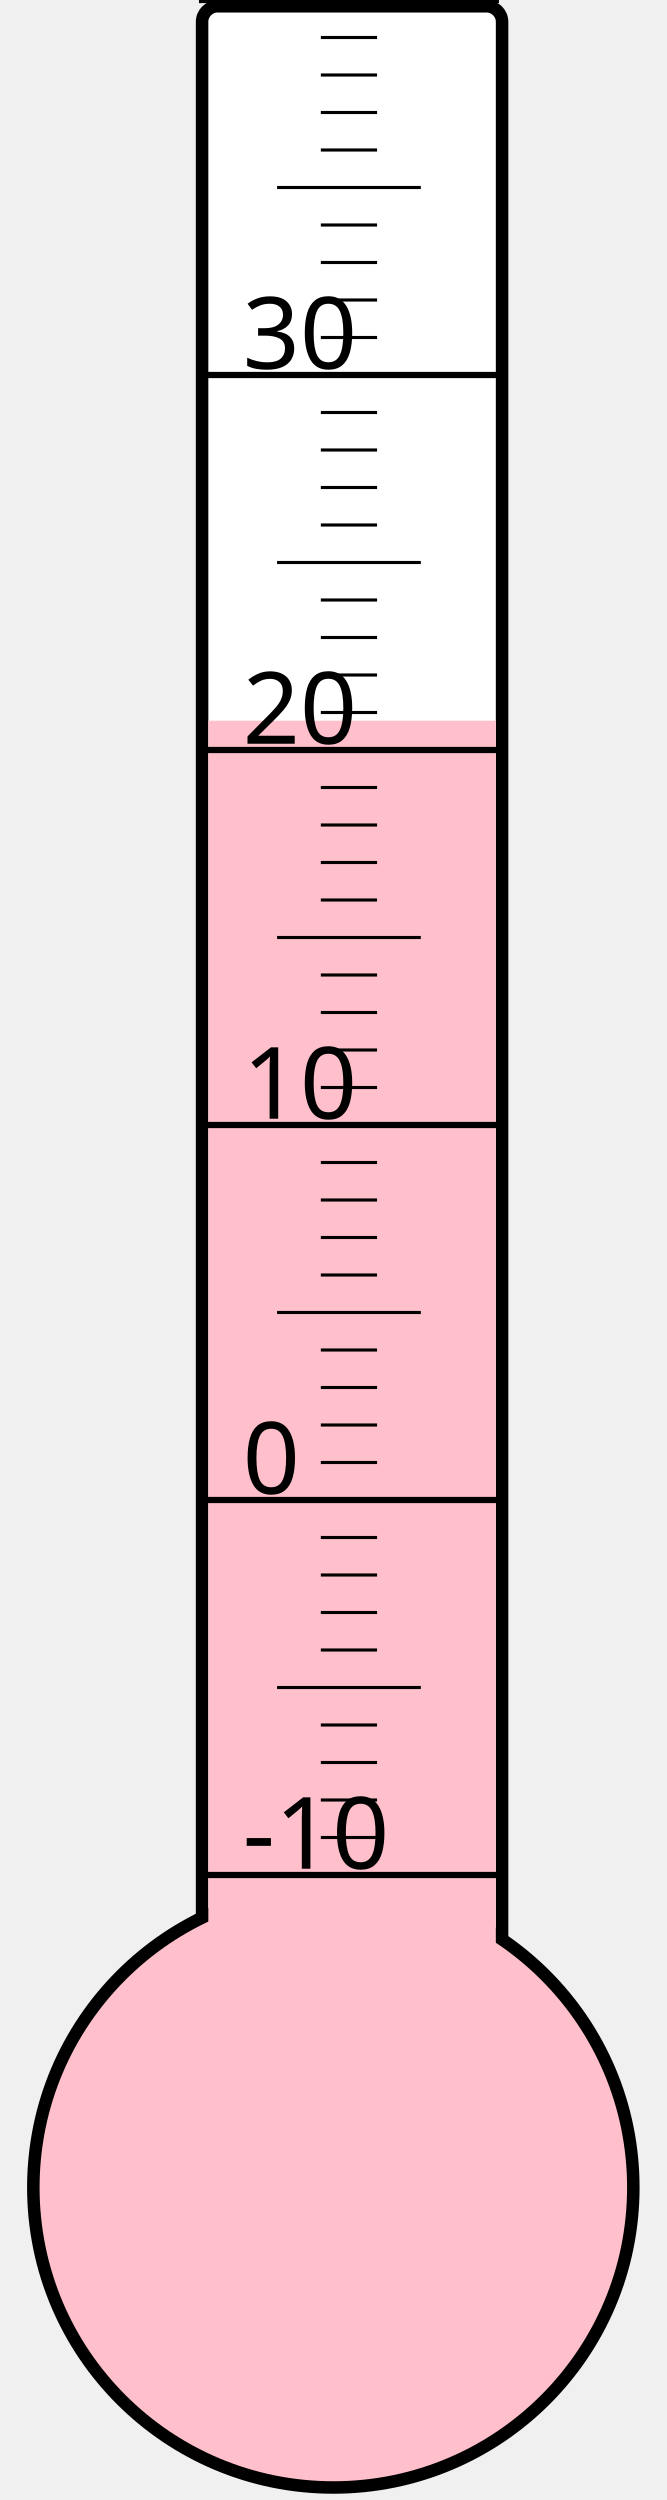
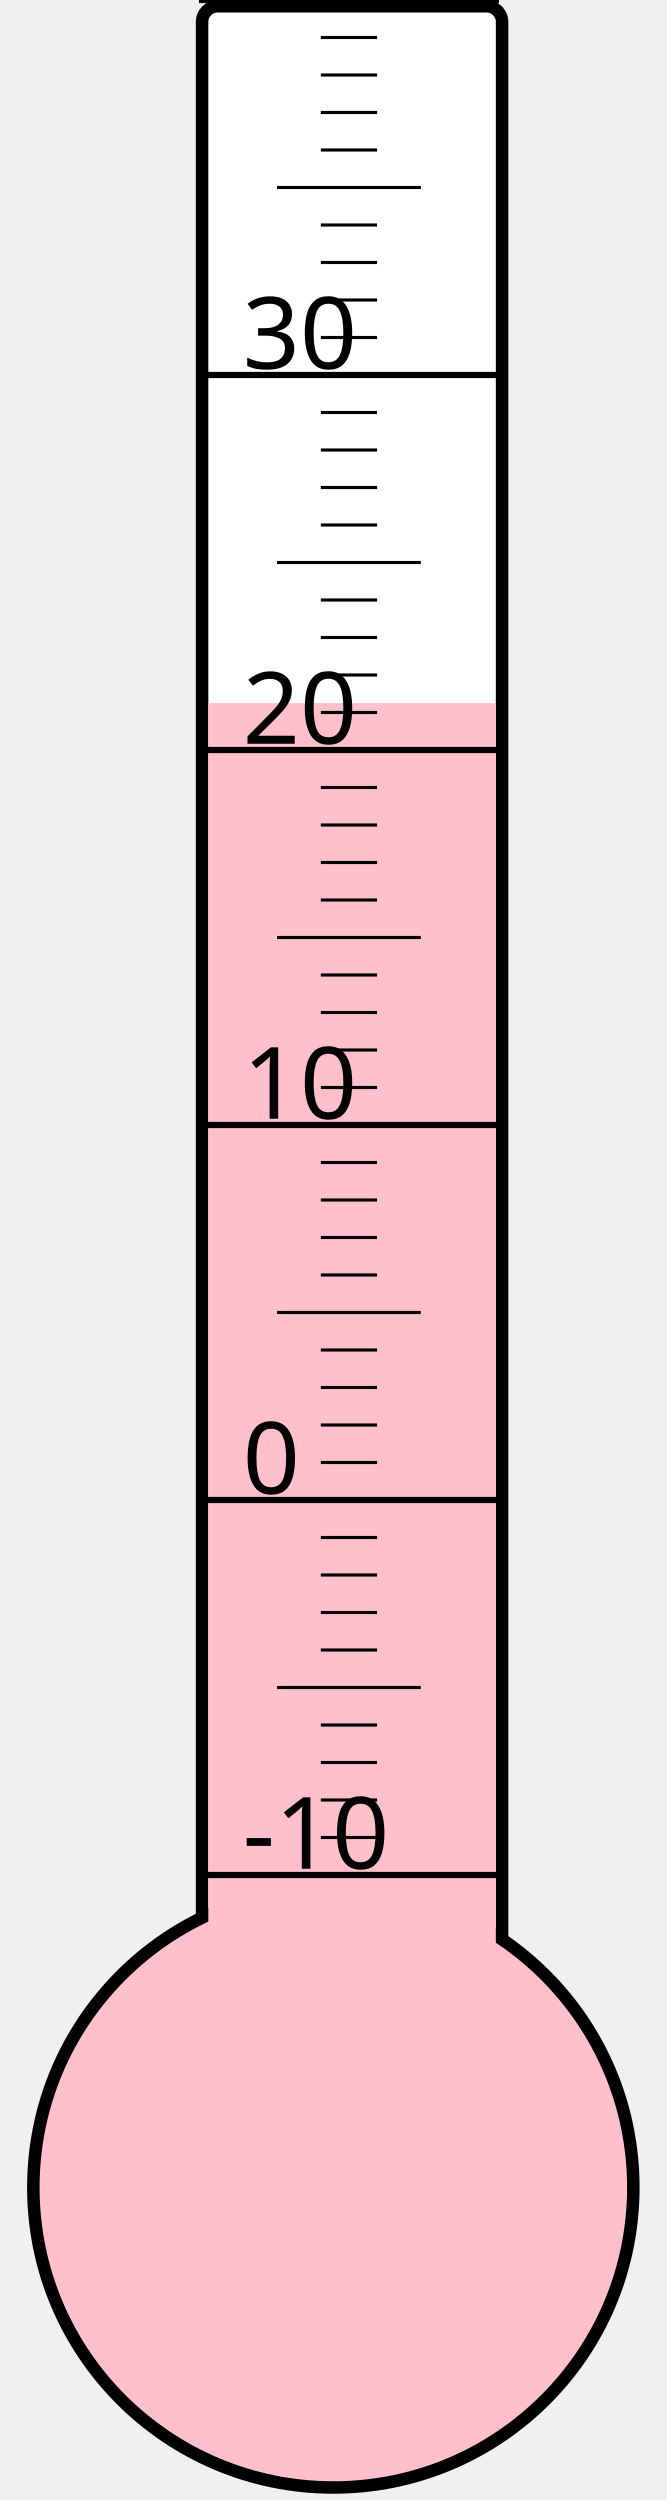
<svg xmlns="http://www.w3.org/2000/svg" width="40px" height="150px" viewBox="0 0 200 800">
  <rect width="200" height="800" x="0" y="0" style="fill: #ffffeb; fill-opacity: 0;" />
  <rect width="96" height="680" x="58" y="2" rx="5" ry="5" style="fill: white; fill-opacity: 1; stroke: black; stroke-width: 4;" />
  <circle cx="100" cy="700" r="96" style="fill: pink; stroke: black; stroke-width: 4;" />
-   <rect width="92" height="469.375" x="60" y="230.625" style="fill: pink; fill-opacity: 1; stroke-width: 0;" />
+   <rect width="92" height="475.0" x="60" y="225.0" style="fill: pink; fill-opacity: 1; stroke-width: 0;" />
  <text x="71" y="598" style="font-family: sans-serif; font-size: 24pt;">-10</text>
  <text x="71" y="478" style="font-family: sans-serif; font-size: 24pt;">0</text>
  <text x="71" y="358" style="font-family: sans-serif; font-size: 24pt;">10</text>
  <text x="71" y="238" style="font-family: sans-serif; font-size: 24pt;">20</text>
  <text x="71" y="118" style="font-family: sans-serif; font-size: 24pt;">30</text>
  <g style="stroke: black;">
    <line x1="57" y1="600" x2="153" y2="600" style="stroke-width: 2;" />
    <line x1="96" y1="588" x2="114" y2="588" style="stroke-width: 1;" />
    <line x1="96" y1="576" x2="114" y2="576" style="stroke-width: 1;" />
    <line x1="96" y1="564" x2="114" y2="564" style="stroke-width: 1;" />
    <line x1="96" y1="552" x2="114" y2="552" style="stroke-width: 1;" />
    <line x1="82" y1="540" x2="128" y2="540" style="stroke-width: 1;" />
    <line x1="96" y1="528" x2="114" y2="528" style="stroke-width: 1;" />
    <line x1="96" y1="516" x2="114" y2="516" style="stroke-width: 1;" />
    <line x1="96" y1="504" x2="114" y2="504" style="stroke-width: 1;" />
    <line x1="96" y1="492" x2="114" y2="492" style="stroke-width: 1;" />
    <line x1="57" y1="480" x2="153" y2="480" style="stroke-width: 2;" />
    <line x1="96" y1="468" x2="114" y2="468" style="stroke-width: 1;" />
    <line x1="96" y1="456" x2="114" y2="456" style="stroke-width: 1;" />
    <line x1="96" y1="444" x2="114" y2="444" style="stroke-width: 1;" />
    <line x1="96" y1="432" x2="114" y2="432" style="stroke-width: 1;" />
    <line x1="82" y1="420" x2="128" y2="420" style="stroke-width: 1;" />
    <line x1="96" y1="408" x2="114" y2="408" style="stroke-width: 1;" />
    <line x1="96" y1="396" x2="114" y2="396" style="stroke-width: 1;" />
    <line x1="96" y1="384" x2="114" y2="384" style="stroke-width: 1;" />
    <line x1="96" y1="372" x2="114" y2="372" style="stroke-width: 1;" />
    <line x1="57" y1="360" x2="153" y2="360" style="stroke-width: 2;" />
    <line x1="96" y1="348" x2="114" y2="348" style="stroke-width: 1;" />
    <line x1="96" y1="336" x2="114" y2="336" style="stroke-width: 1;" />
    <line x1="96" y1="324" x2="114" y2="324" style="stroke-width: 1;" />
    <line x1="96" y1="312" x2="114" y2="312" style="stroke-width: 1;" />
    <line x1="82" y1="300" x2="128" y2="300" style="stroke-width: 1;" />
    <line x1="96" y1="288" x2="114" y2="288" style="stroke-width: 1;" />
    <line x1="96" y1="276" x2="114" y2="276" style="stroke-width: 1;" />
    <line x1="96" y1="264" x2="114" y2="264" style="stroke-width: 1;" />
    <line x1="96" y1="252" x2="114" y2="252" style="stroke-width: 1;" />
    <line x1="57" y1="240" x2="153" y2="240" style="stroke-width: 2;" />
    <line x1="96" y1="228" x2="114" y2="228" style="stroke-width: 1;" />
    <line x1="96" y1="216" x2="114" y2="216" style="stroke-width: 1;" />
    <line x1="96" y1="204" x2="114" y2="204" style="stroke-width: 1;" />
    <line x1="96" y1="192" x2="114" y2="192" style="stroke-width: 1;" />
    <line x1="82" y1="180" x2="128" y2="180" style="stroke-width: 1;" />
    <line x1="96" y1="168" x2="114" y2="168" style="stroke-width: 1;" />
    <line x1="96" y1="156" x2="114" y2="156" style="stroke-width: 1;" />
    <line x1="96" y1="144" x2="114" y2="144" style="stroke-width: 1;" />
    <line x1="96" y1="132" x2="114" y2="132" style="stroke-width: 1;" />
    <line x1="57" y1="120" x2="153" y2="120" style="stroke-width: 2;" />
    <line x1="96" y1="108" x2="114" y2="108" style="stroke-width: 1;" />
    <line x1="96" y1="96" x2="114" y2="96" style="stroke-width: 1;" />
    <line x1="96" y1="84" x2="114" y2="84" style="stroke-width: 1;" />
    <line x1="96" y1="72" x2="114" y2="72" style="stroke-width: 1;" />
    <line x1="82" y1="60" x2="128" y2="60" style="stroke-width: 1;" />
    <line x1="96" y1="48" x2="114" y2="48" style="stroke-width: 1;" />
    <line x1="96" y1="36" x2="114" y2="36" style="stroke-width: 1;" />
    <line x1="96" y1="24" x2="114" y2="24" style="stroke-width: 1;" />
    <line x1="96" y1="12" x2="114" y2="12" style="stroke-width: 1;" />
    <line x1="57" y1="0" x2="153" y2="0" style="stroke-width: 2;" />
  </g>
</svg>
